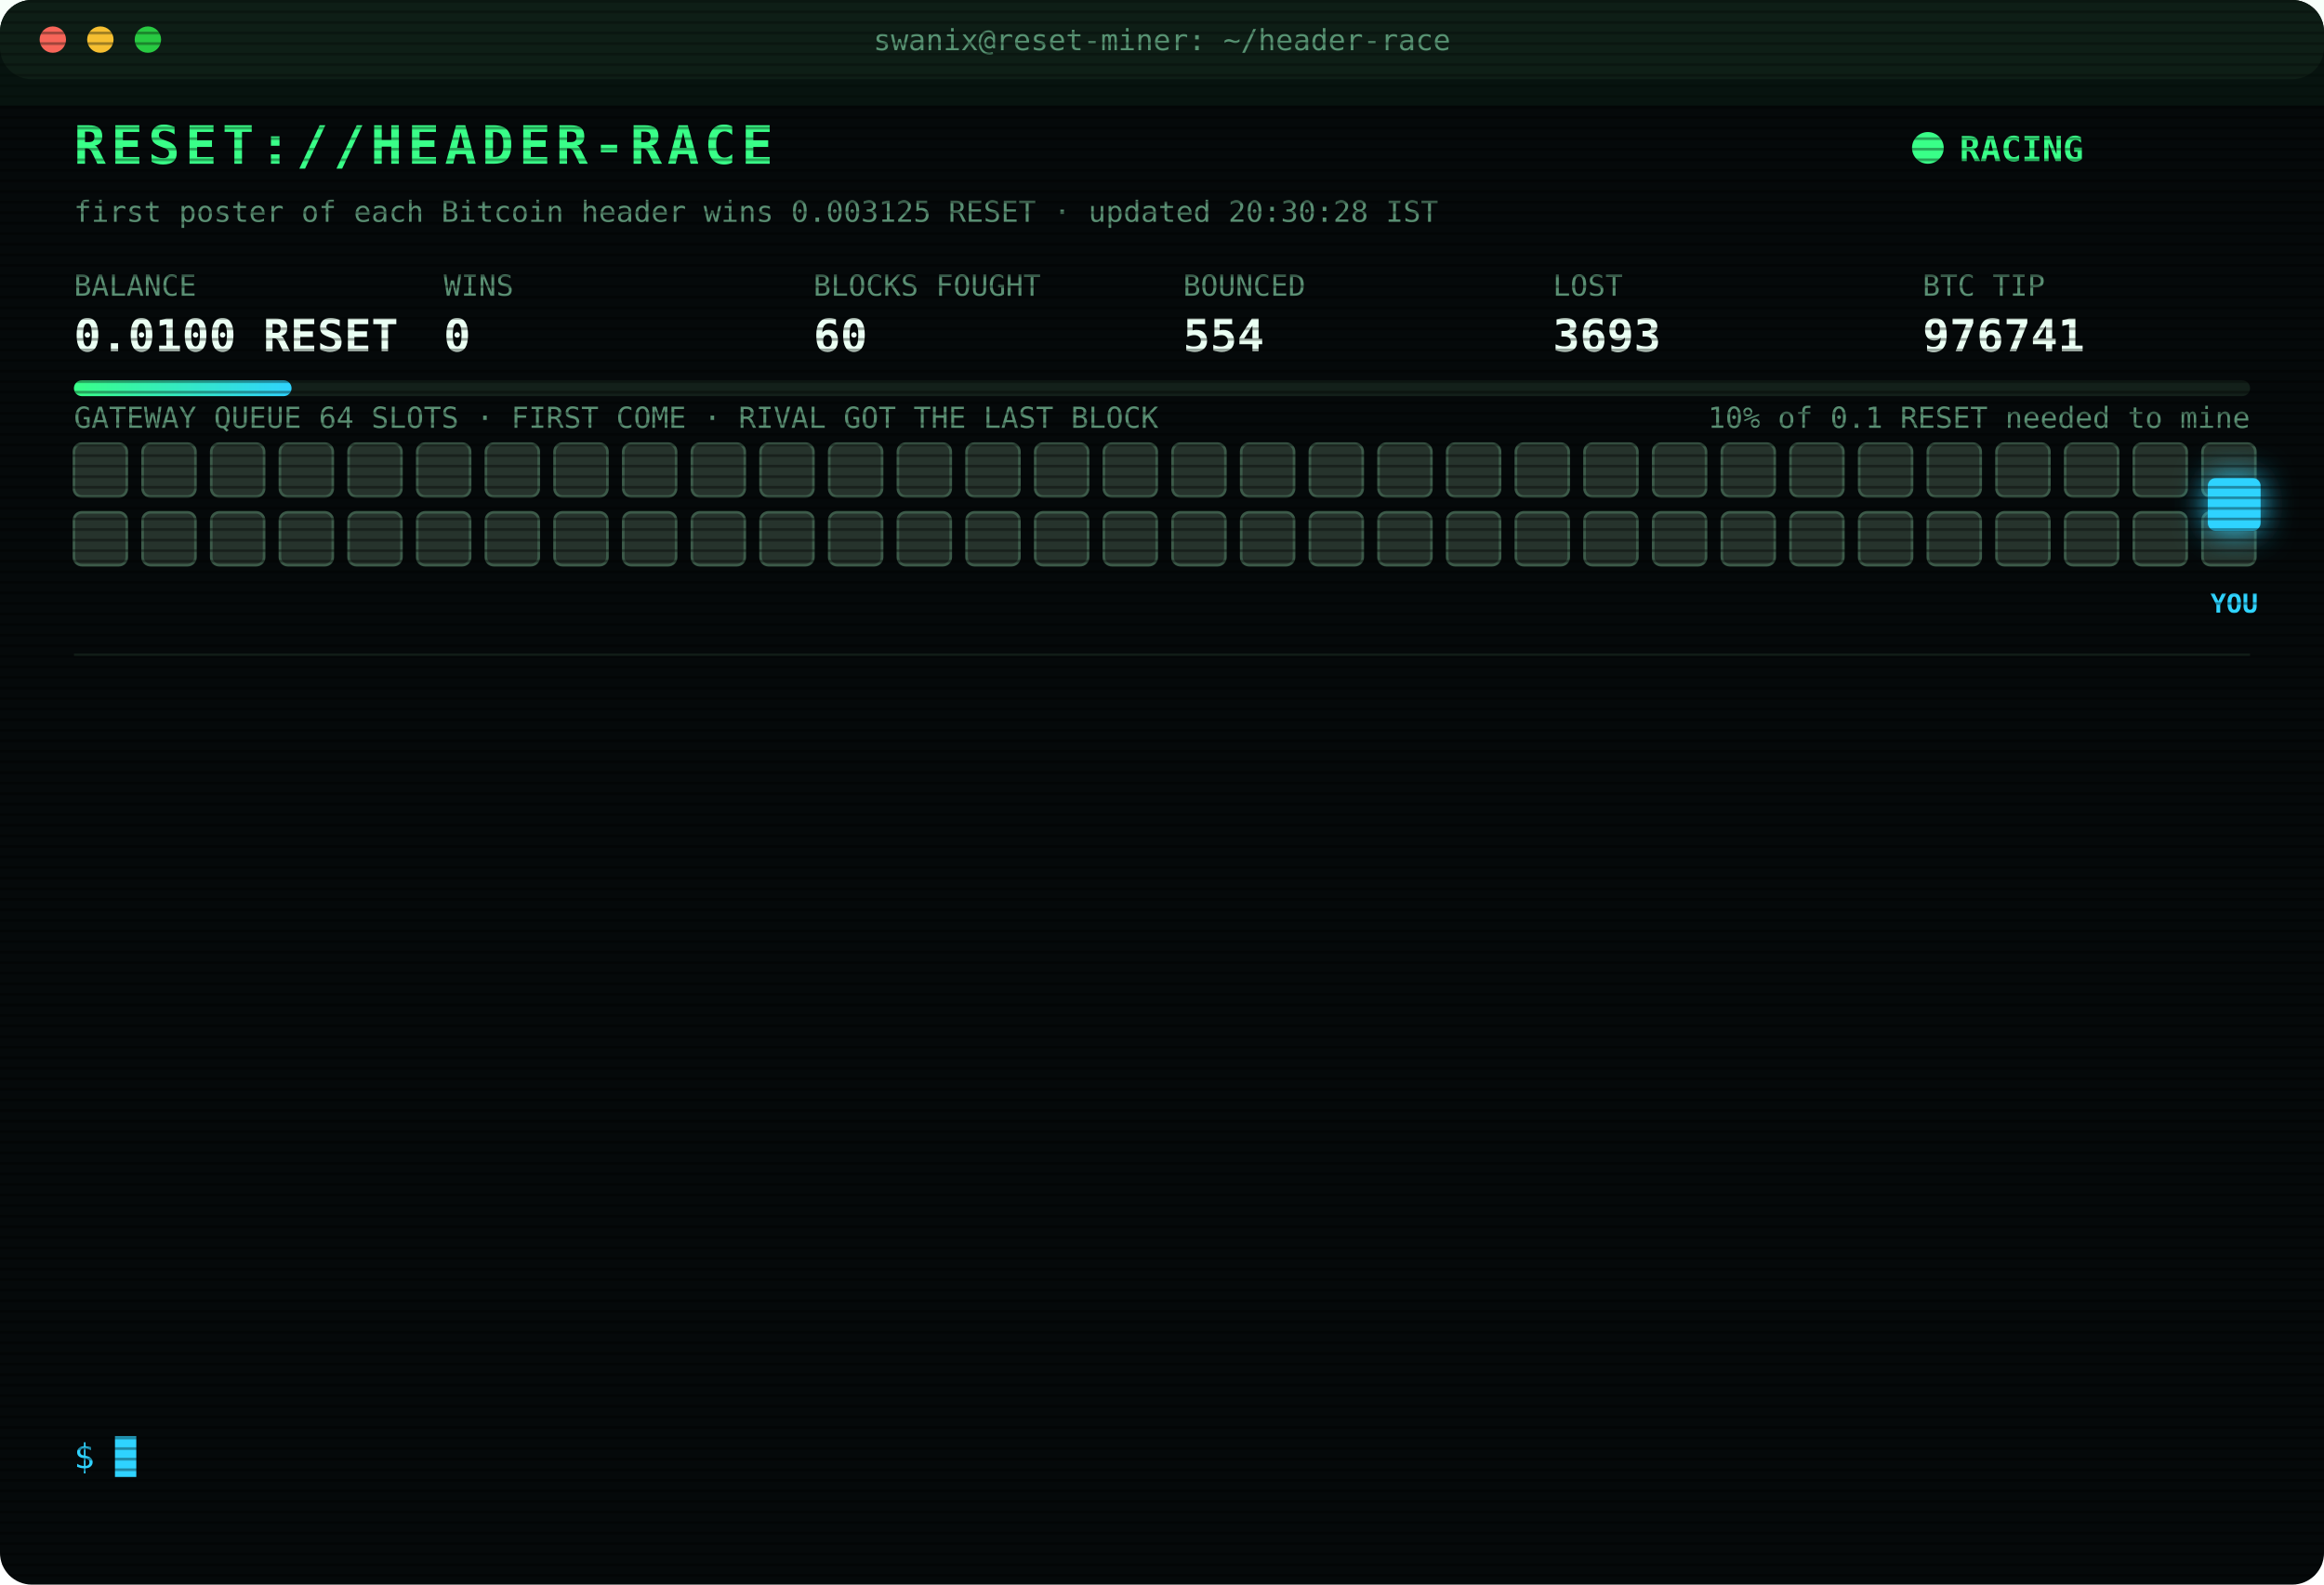
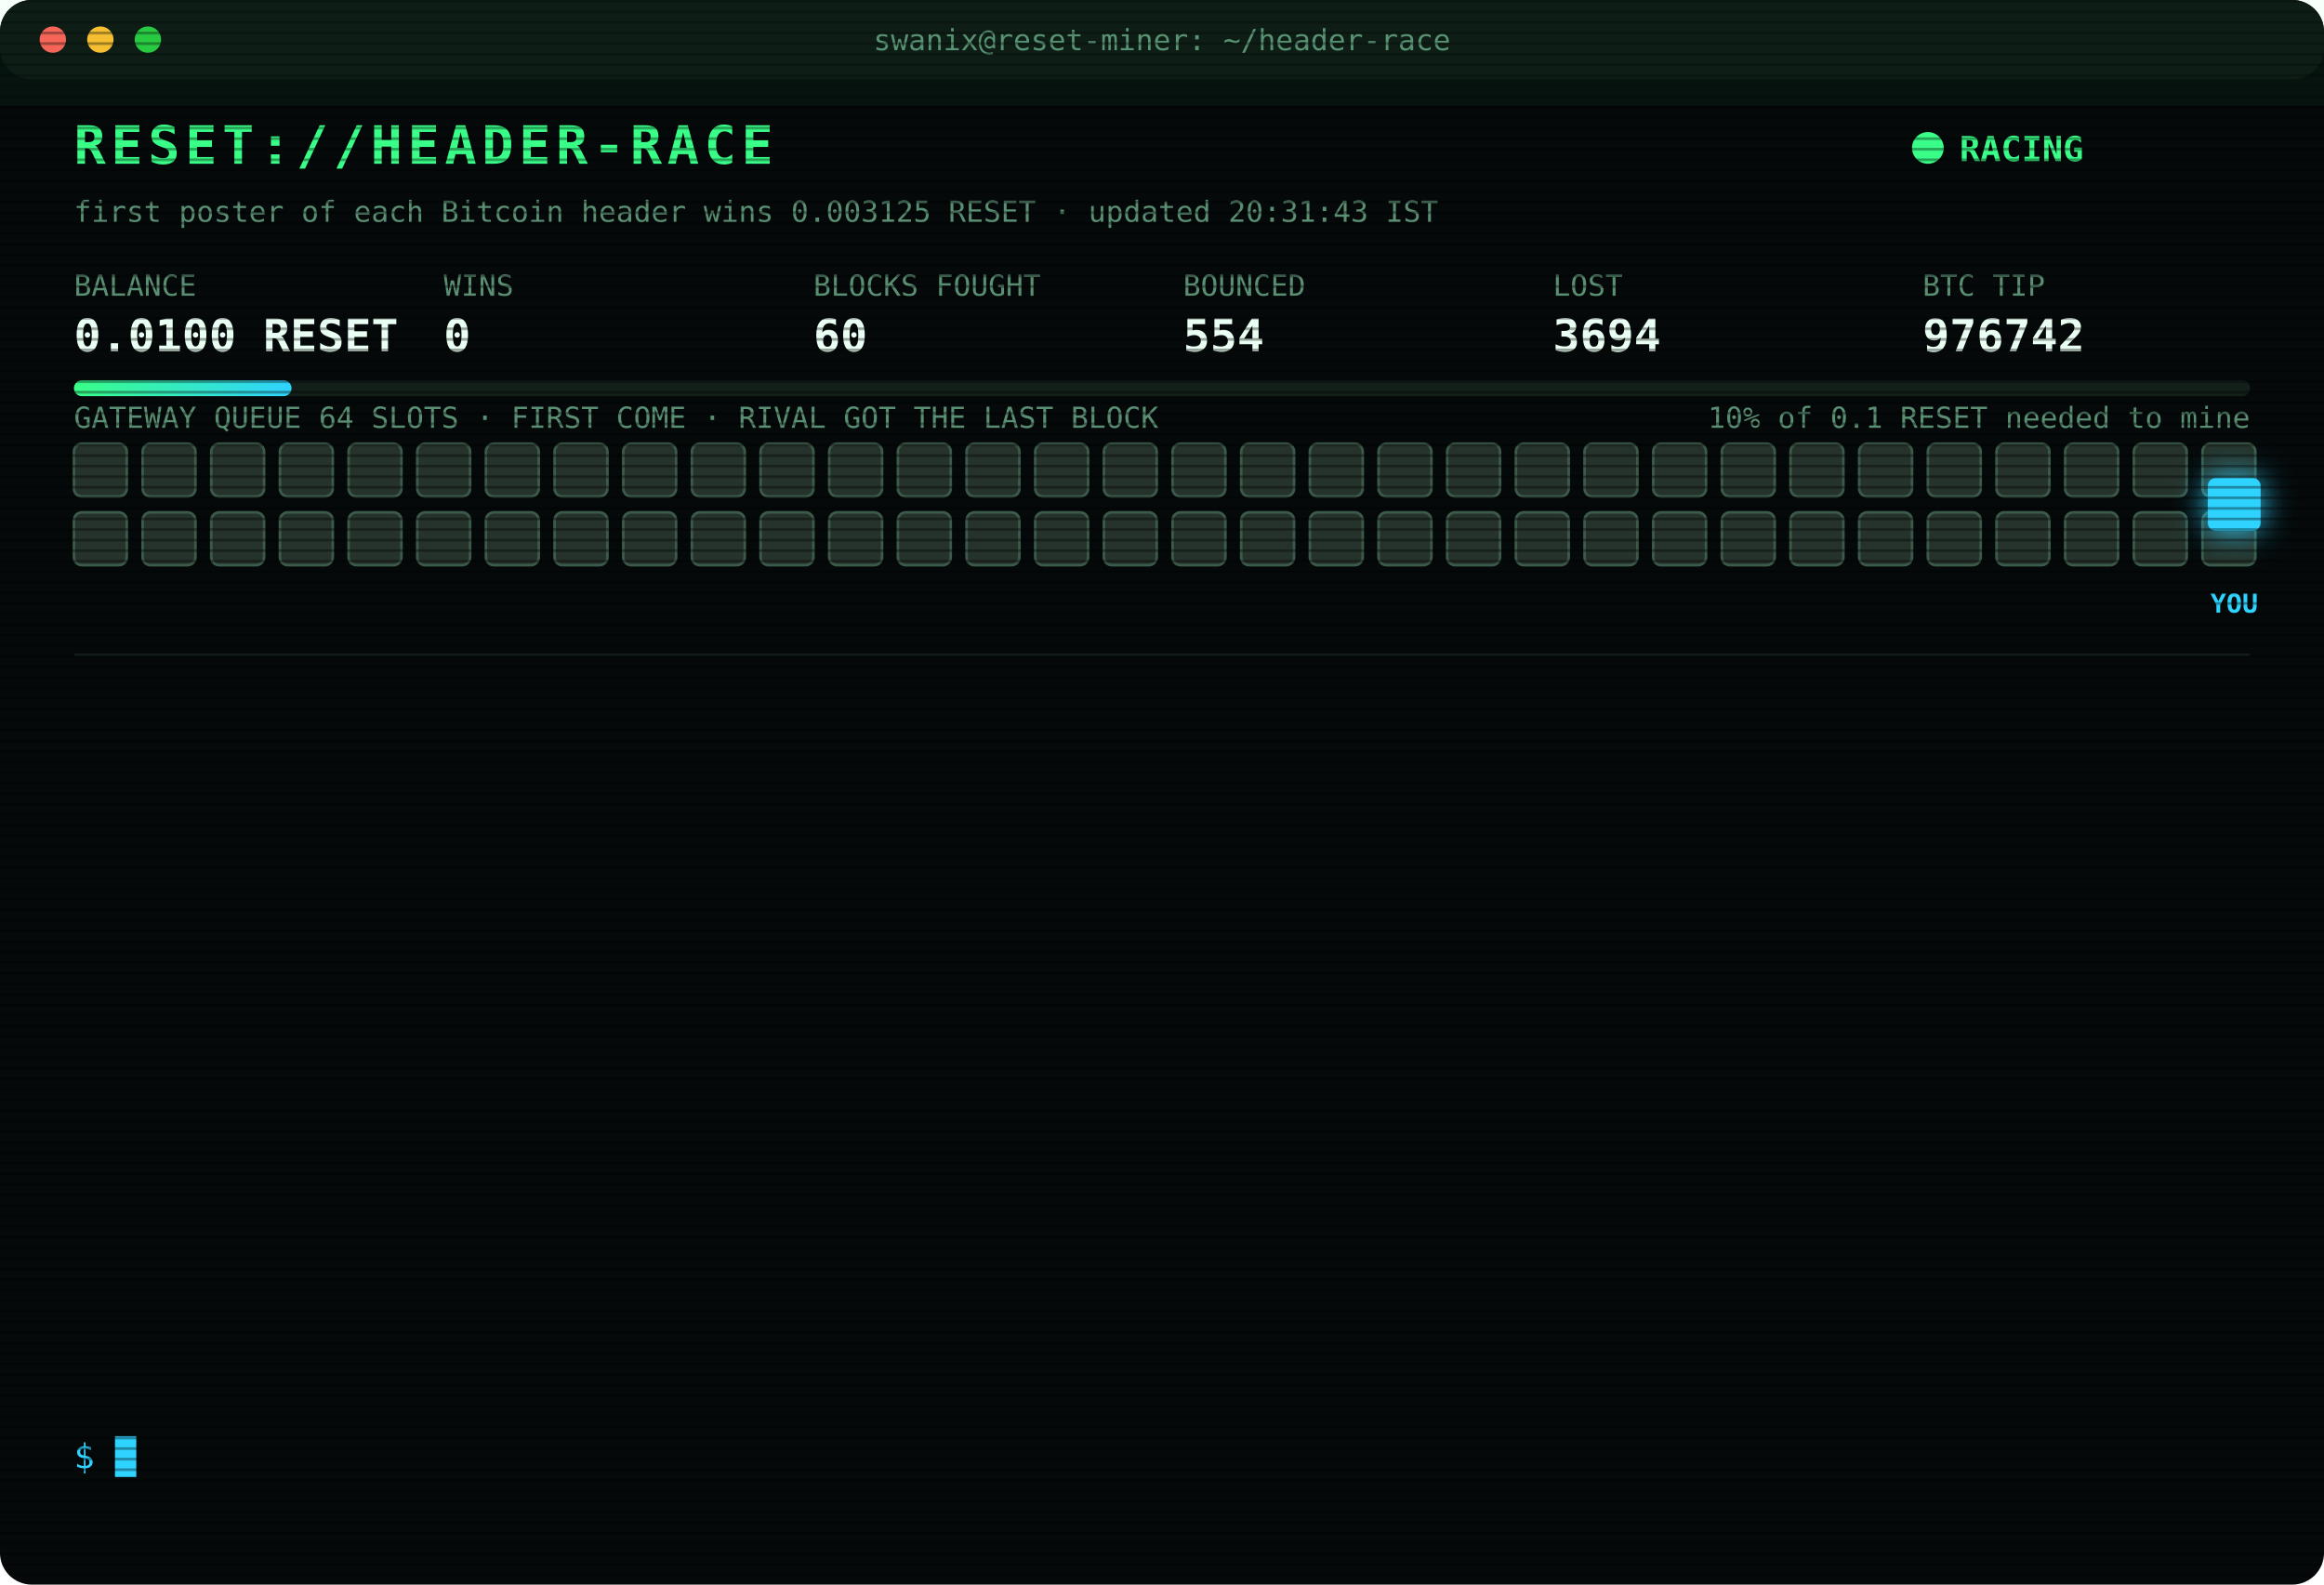
<svg xmlns="http://www.w3.org/2000/svg" width="880" height="600" viewBox="0 0 880 600" font-family="ui-monospace,SFMono-Regular,Menlo,Consolas,monospace">
  <style>
text{font-size:13px;fill:#7CFFB2}
.title{font-size:20px;font-weight:700;fill:#39FF88;letter-spacing:2px;animation:glitch 3s infinite steps(1)}
.sub{fill:#2fd3ff}.k{fill:#5a8f73;font-size:11px}.v{font-size:17px;font-weight:700;fill:#eafff3}
.ts{fill:#3f6b56}.boot{fill:#2fd3ff}.dim{fill:#5a8f73}.bad{fill:#ff4d6d}.warn{fill:#ffd23f}.mag{fill:#ff5cf0}.win{fill:#39FF88;font-weight:700}
.tag{font-size:10px;fill:#2fd3ff;font-weight:700}
.rival{fill:#26332c;stroke:#3c5a49;animation:jam 1.2s infinite alternate}
.idle{fill:#141c18;stroke:#22302a;animation:breathe 4s infinite}
.me{fill:#2fd3ff;filter:drop-shadow(0 0 6px #2fd3ff)}
.hover{animation:nudge 1.1s infinite ease-in-out}.bounce{animation:kick 1.4s infinite}
.ln{opacity:0;animation:in .4s forwards}
.cur{animation:blink 1s infinite steps(1)}
.scan{animation:scan 6s infinite linear}
.led{animation:blink 1.4s infinite}
@keyframes in{from{opacity:0;transform:translateX(-6px)}to{opacity:1;transform:none}}
@keyframes blink{50%{opacity:0}}
@keyframes jam{to{fill:#33463b}}
@keyframes breathe{50%{opacity:.4}}
@keyframes nudge{50%{transform:translateX(-10px)}}
@keyframes kick{0%,100%{transform:none}30%{transform:translateX(-14px)}55%{transform:translateX(10px) translateY(-6px)}}
@keyframes glitch{0%,92%{transform:none}93%{transform:translateX(2px);fill:#ff4d6d}95%{transform:translateX(-2px);fill:#2fd3ff}97%{transform:none}}
@keyframes scan{from{transform:translateY(-40px)}to{transform:translateY(600px)}}
</style>
  <defs>
    <pattern id="sl" width="4" height="4" patternUnits="userSpaceOnUse">
      <rect width="4" height="1" fill="#000" opacity=".35" />
    </pattern>
    <linearGradient id="bar">
      <stop offset="0" stop-color="#39FF88" />
      <stop offset="1" stop-color="#2fd3ff" />
    </linearGradient>
  </defs>
  <rect width="880" height="600" rx="12" fill="#05090a" />
  <rect width="880" height="30" rx="12" fill="#0d1512" />
  <circle cx="20" cy="15" r="5" fill="#ff5f57" />
  <circle cx="38" cy="15" r="5" fill="#febc2e" />
  <circle cx="56" cy="15" r="5" fill="#28c840" />
  <text x="440" y="19" text-anchor="middle" class="k">swanix@reset-miner: ~/header-race</text>
  <text x="28" y="62" class="title">RESET://HEADER-RACE</text>
  <circle class="led" cx="730" cy="56" r="6" fill="#39FF88" />
  <text x="742" y="61" class="win">RACING</text>
-   <text x="28" y="84" class="k">first poster of each Bitcoin header wins 0.003125 RESET · updated 20:30:28 IST</text>
+   <text x="28" y="84" class="k">first poster of each Bitcoin header wins 0.003125 RESET · updated 20:31:43 IST</text>
  <text x="28" y="112" class="k">BALANCE</text>
  <text x="28" y="133" class="v">0.0100 RESET</text>
  <text x="168" y="112" class="k">WINS</text>
  <text x="168" y="133" class="v">0</text>
  <text x="308" y="112" class="k">BLOCKS FOUGHT</text>
  <text x="308" y="133" class="v">60</text>
  <text x="448" y="112" class="k">BOUNCED</text>
  <text x="448" y="133" class="v">554</text>
  <text x="588" y="112" class="k">LOST</text>
-   <text x="588" y="133" class="v">3693</text>
+   <text x="588" y="133" class="v">3694</text>
  <text x="728" y="112" class="k">BTC TIP</text>
-   <text x="728" y="133" class="v">976741</text>
+   <text x="728" y="133" class="v">976742</text>
  <rect x="28" y="144" width="824" height="6" rx="3" fill="#13201a" />
  <rect x="28" y="144" width="82.4" height="6" rx="3" fill="url(#bar)" />
  <text x="852" y="162" text-anchor="end" class="k">10% of 0.1 RESET needed to mine</text>
  <text x="28" y="162" class="k">GATEWAY QUEUE 64 SLOTS · FIRST COME · RIVAL GOT THE LAST BLOCK</text>
  <rect class="rival" x="28" y="168" width="20" height="20" rx="3" style="animation-delay:0.00s" />
  <rect class="rival" x="54" y="168" width="20" height="20" rx="3" style="animation-delay:0.05s" />
  <rect class="rival" x="80" y="168" width="20" height="20" rx="3" style="animation-delay:0.10s" />
  <rect class="rival" x="106" y="168" width="20" height="20" rx="3" style="animation-delay:0.15s" />
  <rect class="rival" x="132" y="168" width="20" height="20" rx="3" style="animation-delay:0.20s" />
  <rect class="rival" x="158" y="168" width="20" height="20" rx="3" style="animation-delay:0.25s" />
  <rect class="rival" x="184" y="168" width="20" height="20" rx="3" style="animation-delay:0.30s" />
  <rect class="rival" x="210" y="168" width="20" height="20" rx="3" style="animation-delay:0.35s" />
  <rect class="rival" x="236" y="168" width="20" height="20" rx="3" style="animation-delay:0.40s" />
  <rect class="rival" x="262" y="168" width="20" height="20" rx="3" style="animation-delay:0.45s" />
  <rect class="rival" x="288" y="168" width="20" height="20" rx="3" style="animation-delay:0.50s" />
  <rect class="rival" x="314" y="168" width="20" height="20" rx="3" style="animation-delay:0.55s" />
  <rect class="rival" x="340" y="168" width="20" height="20" rx="3" style="animation-delay:0.60s" />
  <rect class="rival" x="366" y="168" width="20" height="20" rx="3" style="animation-delay:0.65s" />
  <rect class="rival" x="392" y="168" width="20" height="20" rx="3" style="animation-delay:0.70s" />
  <rect class="rival" x="418" y="168" width="20" height="20" rx="3" style="animation-delay:0.75s" />
  <rect class="rival" x="444" y="168" width="20" height="20" rx="3" style="animation-delay:0.80s" />
  <rect class="rival" x="470" y="168" width="20" height="20" rx="3" style="animation-delay:0.85s" />
  <rect class="rival" x="496" y="168" width="20" height="20" rx="3" style="animation-delay:0.90s" />
  <rect class="rival" x="522" y="168" width="20" height="20" rx="3" style="animation-delay:0.95s" />
  <rect class="rival" x="548" y="168" width="20" height="20" rx="3" style="animation-delay:1.00s" />
  <rect class="rival" x="574" y="168" width="20" height="20" rx="3" style="animation-delay:1.05s" />
  <rect class="rival" x="600" y="168" width="20" height="20" rx="3" style="animation-delay:1.10s" />
  <rect class="rival" x="626" y="168" width="20" height="20" rx="3" style="animation-delay:1.15s" />
  <rect class="rival" x="652" y="168" width="20" height="20" rx="3" style="animation-delay:1.20s" />
  <rect class="rival" x="678" y="168" width="20" height="20" rx="3" style="animation-delay:1.25s" />
  <rect class="rival" x="704" y="168" width="20" height="20" rx="3" style="animation-delay:1.30s" />
  <rect class="rival" x="730" y="168" width="20" height="20" rx="3" style="animation-delay:1.35s" />
  <rect class="rival" x="756" y="168" width="20" height="20" rx="3" style="animation-delay:1.40s" />
  <rect class="rival" x="782" y="168" width="20" height="20" rx="3" style="animation-delay:1.45s" />
  <rect class="rival" x="808" y="168" width="20" height="20" rx="3" style="animation-delay:1.50s" />
  <rect class="rival" x="834" y="168" width="20" height="20" rx="3" style="animation-delay:1.55s" />
  <rect class="rival" x="28" y="194" width="20" height="20" rx="3" style="animation-delay:1.60s" />
  <rect class="rival" x="54" y="194" width="20" height="20" rx="3" style="animation-delay:1.65s" />
  <rect class="rival" x="80" y="194" width="20" height="20" rx="3" style="animation-delay:1.70s" />
  <rect class="rival" x="106" y="194" width="20" height="20" rx="3" style="animation-delay:1.75s" />
  <rect class="rival" x="132" y="194" width="20" height="20" rx="3" style="animation-delay:1.80s" />
  <rect class="rival" x="158" y="194" width="20" height="20" rx="3" style="animation-delay:1.85s" />
  <rect class="rival" x="184" y="194" width="20" height="20" rx="3" style="animation-delay:1.90s" />
  <rect class="rival" x="210" y="194" width="20" height="20" rx="3" style="animation-delay:1.95s" />
  <rect class="rival" x="236" y="194" width="20" height="20" rx="3" style="animation-delay:2.00s" />
  <rect class="rival" x="262" y="194" width="20" height="20" rx="3" style="animation-delay:2.05s" />
  <rect class="rival" x="288" y="194" width="20" height="20" rx="3" style="animation-delay:2.10s" />
  <rect class="rival" x="314" y="194" width="20" height="20" rx="3" style="animation-delay:2.15s" />
  <rect class="rival" x="340" y="194" width="20" height="20" rx="3" style="animation-delay:2.20s" />
  <rect class="rival" x="366" y="194" width="20" height="20" rx="3" style="animation-delay:2.25s" />
  <rect class="rival" x="392" y="194" width="20" height="20" rx="3" style="animation-delay:2.30s" />
  <rect class="rival" x="418" y="194" width="20" height="20" rx="3" style="animation-delay:2.35s" />
  <rect class="rival" x="444" y="194" width="20" height="20" rx="3" style="animation-delay:2.40s" />
  <rect class="rival" x="470" y="194" width="20" height="20" rx="3" style="animation-delay:2.45s" />
  <rect class="rival" x="496" y="194" width="20" height="20" rx="3" style="animation-delay:2.50s" />
  <rect class="rival" x="522" y="194" width="20" height="20" rx="3" style="animation-delay:2.55s" />
  <rect class="rival" x="548" y="194" width="20" height="20" rx="3" style="animation-delay:2.60s" />
  <rect class="rival" x="574" y="194" width="20" height="20" rx="3" style="animation-delay:2.65s" />
  <rect class="rival" x="600" y="194" width="20" height="20" rx="3" style="animation-delay:2.70s" />
  <rect class="rival" x="626" y="194" width="20" height="20" rx="3" style="animation-delay:2.75s" />
  <rect class="rival" x="652" y="194" width="20" height="20" rx="3" style="animation-delay:2.80s" />
  <rect class="rival" x="678" y="194" width="20" height="20" rx="3" style="animation-delay:2.85s" />
  <rect class="rival" x="704" y="194" width="20" height="20" rx="3" style="animation-delay:2.90s" />
  <rect class="rival" x="730" y="194" width="20" height="20" rx="3" style="animation-delay:2.95s" />
  <rect class="rival" x="756" y="194" width="20" height="20" rx="3" style="animation-delay:3.00s" />
  <rect class="rival" x="782" y="194" width="20" height="20" rx="3" style="animation-delay:3.05s" />
  <rect class="rival" x="808" y="194" width="20" height="20" rx="3" style="animation-delay:3.10s" />
  <rect class="rival" x="834" y="194" width="20" height="20" rx="3" style="animation-delay:3.15s" />
  <g class="hover">
    <rect class="me" x="836" y="181" width="20" height="20" rx="3" />
    <text class="tag" x="846" y="232" text-anchor="middle">YOU</text>
  </g>
  <line x1="28" x2="852" y1="248" y2="248" stroke="#13201a" />
  <g class="ln" style="animation-delay:0.40s">
-     <text x="28" y="270" class="ts">18:29:50</text>
-     <text x="104" y="270" class="bad">[LOST] #976727 taken by a rival miner</text>
+     <text x="28" y="270" class="ts">18:48:49</text>
+     <text x="104" y="270" class="bad">[LOST] #976728 taken by a rival miner</text>
  </g>
  <g class="ln" style="animation-delay:0.65s">
-     <text x="28" y="292" class="ts">18:48:49</text>
-     <text x="104" y="292" class="bad">[LOST] #976728 taken by a rival miner</text>
+     <text x="28" y="292" class="ts">19:05:41</text>
+     <text x="104" y="292" class="bad">[LOST] #976729 taken by a rival miner</text>
  </g>
  <g class="ln" style="animation-delay:0.90s">
-     <text x="28" y="314" class="ts">19:05:41</text>
-     <text x="104" y="314" class="bad">[LOST] #976729 taken by a rival miner</text>
+     <text x="28" y="314" class="ts">19:11:51</text>
+     <text x="104" y="314" class="bad">[LOST] #976731 taken by a rival miner</text>
  </g>
  <g class="ln" style="animation-delay:1.15s">
-     <text x="28" y="336" class="ts">19:11:51</text>
-     <text x="104" y="336" class="bad">[LOST] #976731 taken by a rival miner</text>
+     <text x="28" y="336" class="ts">19:29:09</text>
+     <text x="104" y="336" class="bad">[LOST] #976732 taken by a rival miner</text>
  </g>
  <g class="ln" style="animation-delay:1.40s">
-     <text x="28" y="358" class="ts">19:29:09</text>
-     <text x="104" y="358" class="bad">[LOST] #976732 taken by a rival miner</text>
+     <text x="28" y="358" class="ts">19:36:14</text>
+     <text x="104" y="358" class="bad">[LOST] #976733 taken by a rival miner</text>
  </g>
  <g class="ln" style="animation-delay:1.65s">
-     <text x="28" y="380" class="ts">19:36:14</text>
-     <text x="104" y="380" class="bad">[LOST] #976733 taken by a rival miner</text>
+     <text x="28" y="380" class="ts">19:40:08</text>
+     <text x="104" y="380" class="bad">[LOST] #976734 taken by a rival miner</text>
  </g>
  <g class="ln" style="animation-delay:1.90s">
-     <text x="28" y="402" class="ts">19:40:08</text>
-     <text x="104" y="402" class="bad">[LOST] #976734 taken by a rival miner</text>
+     <text x="28" y="402" class="ts">19:47:45</text>
+     <text x="104" y="402" class="bad">[LOST] #976735 taken by a rival miner</text>
  </g>
  <g class="ln" style="animation-delay:2.15s">
-     <text x="28" y="424" class="ts">19:47:45</text>
-     <text x="104" y="424" class="bad">[LOST] #976735 taken by a rival miner</text>
+     <text x="28" y="424" class="ts">19:52:16</text>
+     <text x="104" y="424" class="bad">[LOST] #976736 taken by a rival miner</text>
  </g>
  <g class="ln" style="animation-delay:2.40s">
-     <text x="28" y="446" class="ts">19:52:16</text>
-     <text x="104" y="446" class="bad">[LOST] #976736 taken by a rival miner</text>
+     <text x="28" y="446" class="ts">19:56:07</text>
+     <text x="104" y="446" class="bad">[LOST] #976737 taken by a rival miner</text>
  </g>
  <g class="ln" style="animation-delay:2.65s">
-     <text x="28" y="468" class="ts">19:56:07</text>
-     <text x="104" y="468" class="bad">[LOST] #976737 taken by a rival miner</text>
+     <text x="28" y="468" class="ts">20:15:19</text>
+     <text x="104" y="468" class="bad">[LOST] #976739 taken by a rival miner</text>
  </g>
  <g class="ln" style="animation-delay:2.90s">
-     <text x="28" y="490" class="ts">20:15:19</text>
-     <text x="104" y="490" class="bad">[LOST] #976739 taken by a rival miner</text>
+     <text x="28" y="490" class="ts">20:27:51</text>
+     <text x="104" y="490" class="bad">[LOST] #976740 taken by a rival miner</text>
  </g>
  <g class="ln" style="animation-delay:3.15s">
-     <text x="28" y="512" class="ts">20:27:51</text>
-     <text x="104" y="512" class="bad">[LOST] #976740 taken by a rival miner</text>
+     <text x="28" y="512" class="ts">20:28:10</text>
+     <text x="104" y="512" class="bad">[LOST] #976741 taken by a rival miner</text>
  </g>
  <g class="ln" style="animation-delay:3.40s">
-     <text x="28" y="534" class="ts">20:28:10</text>
-     <text x="104" y="534" class="bad">[LOST] #976741 taken by a rival miner</text>
+     <text x="28" y="534" class="ts">20:31:43</text>
+     <text x="104" y="534" class="bad">[LOST] #976742 taken by a rival miner</text>
  </g>
  <text x="28" y="556" class="sub">$ <tspan class="cur">█</tspan>
  </text>
  <rect width="880" height="600" rx="12" fill="url(#sl)" pointer-events="none" />
  <rect class="scan" width="880" height="40" fill="#39FF88" opacity=".04" />
</svg>
